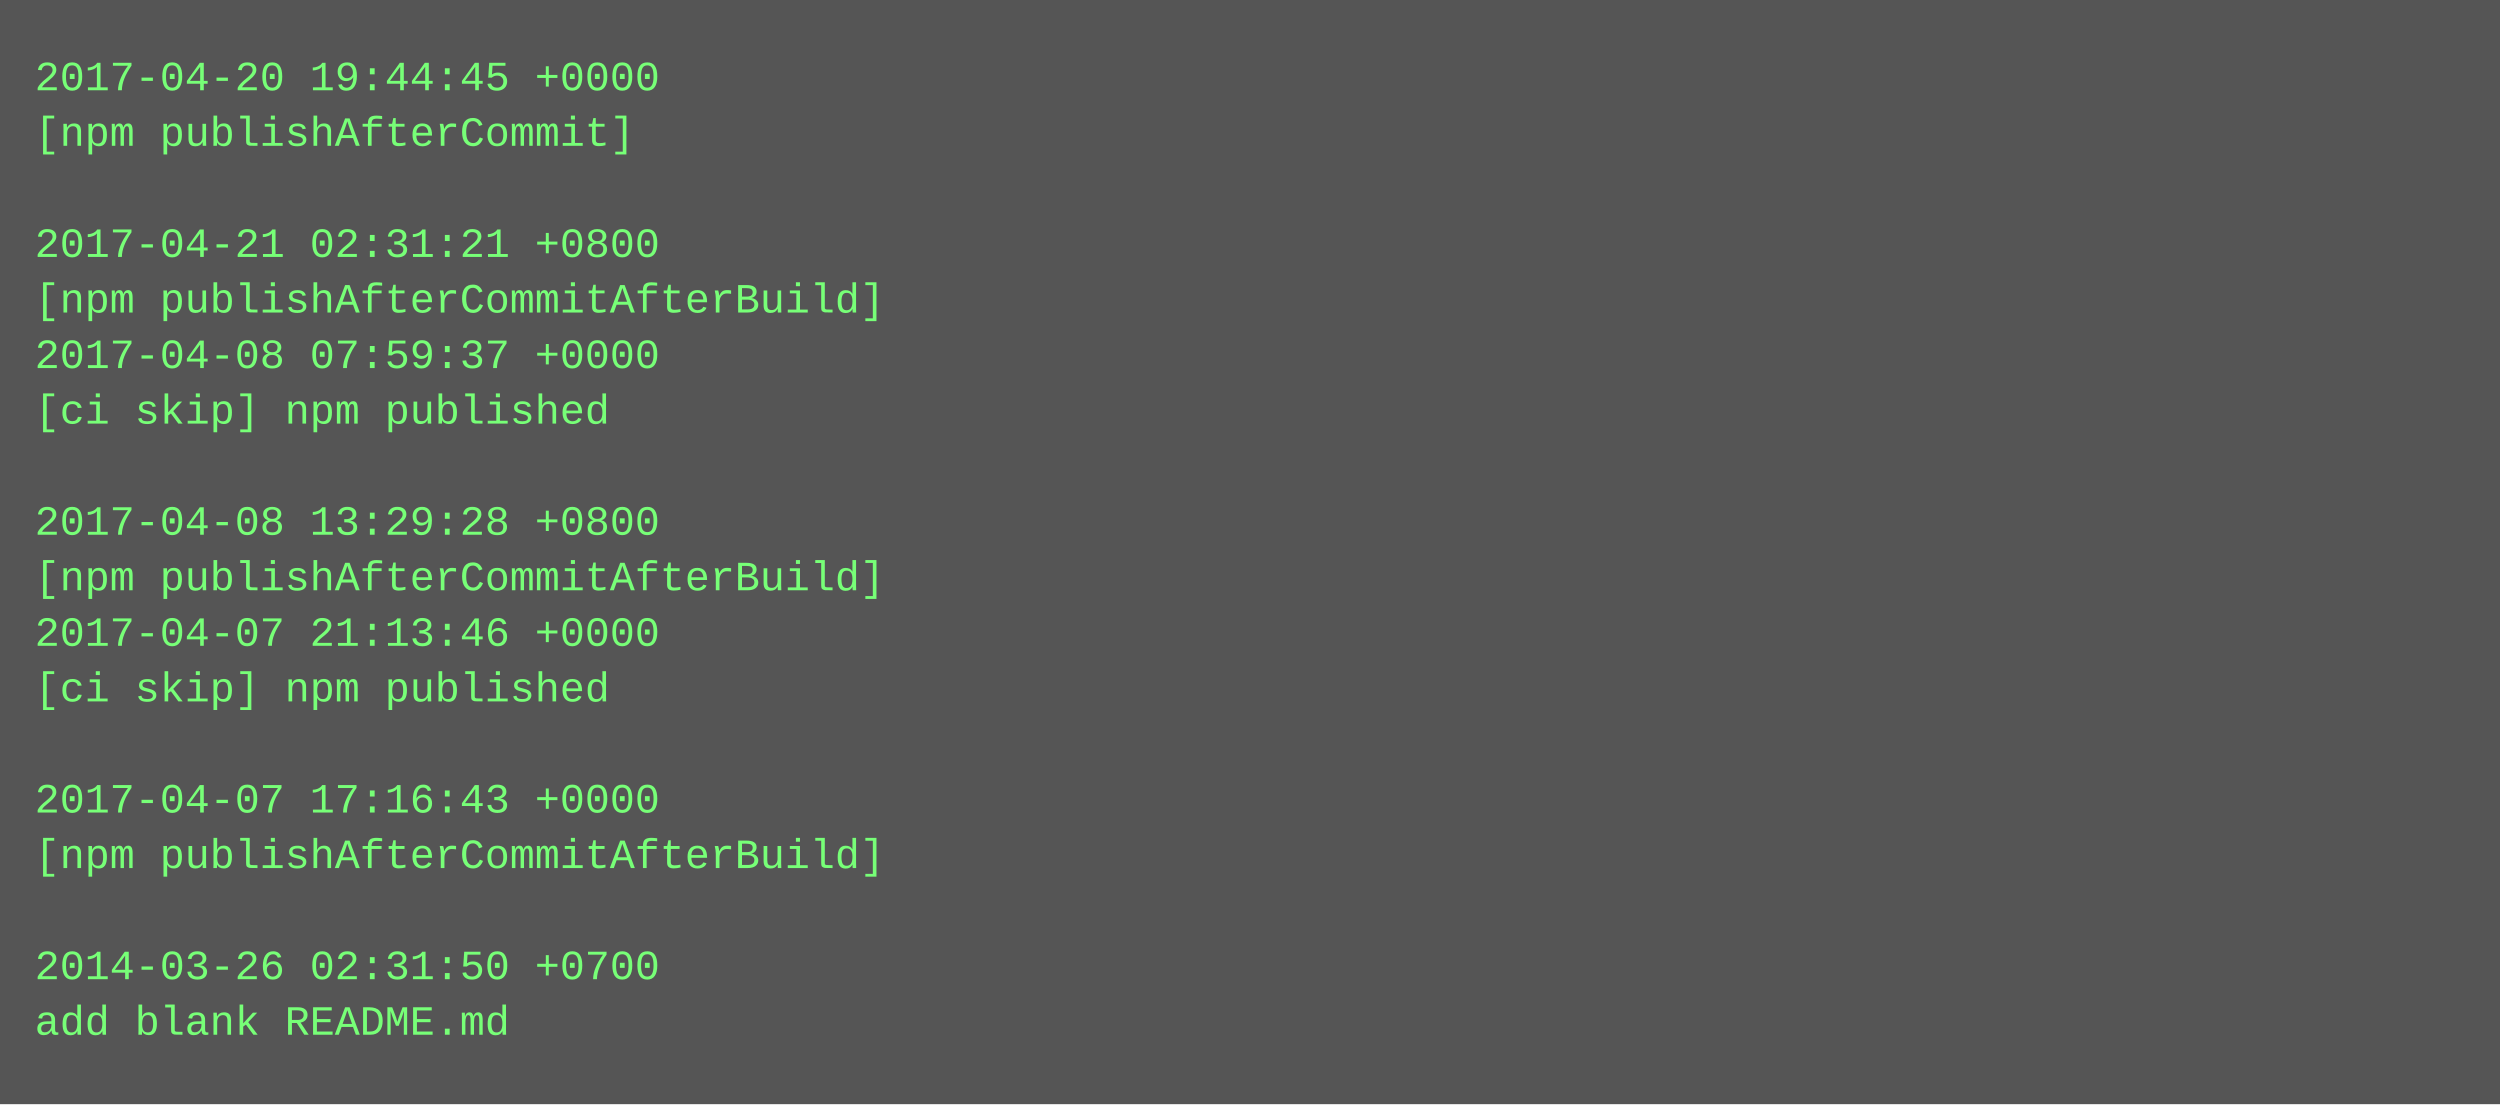
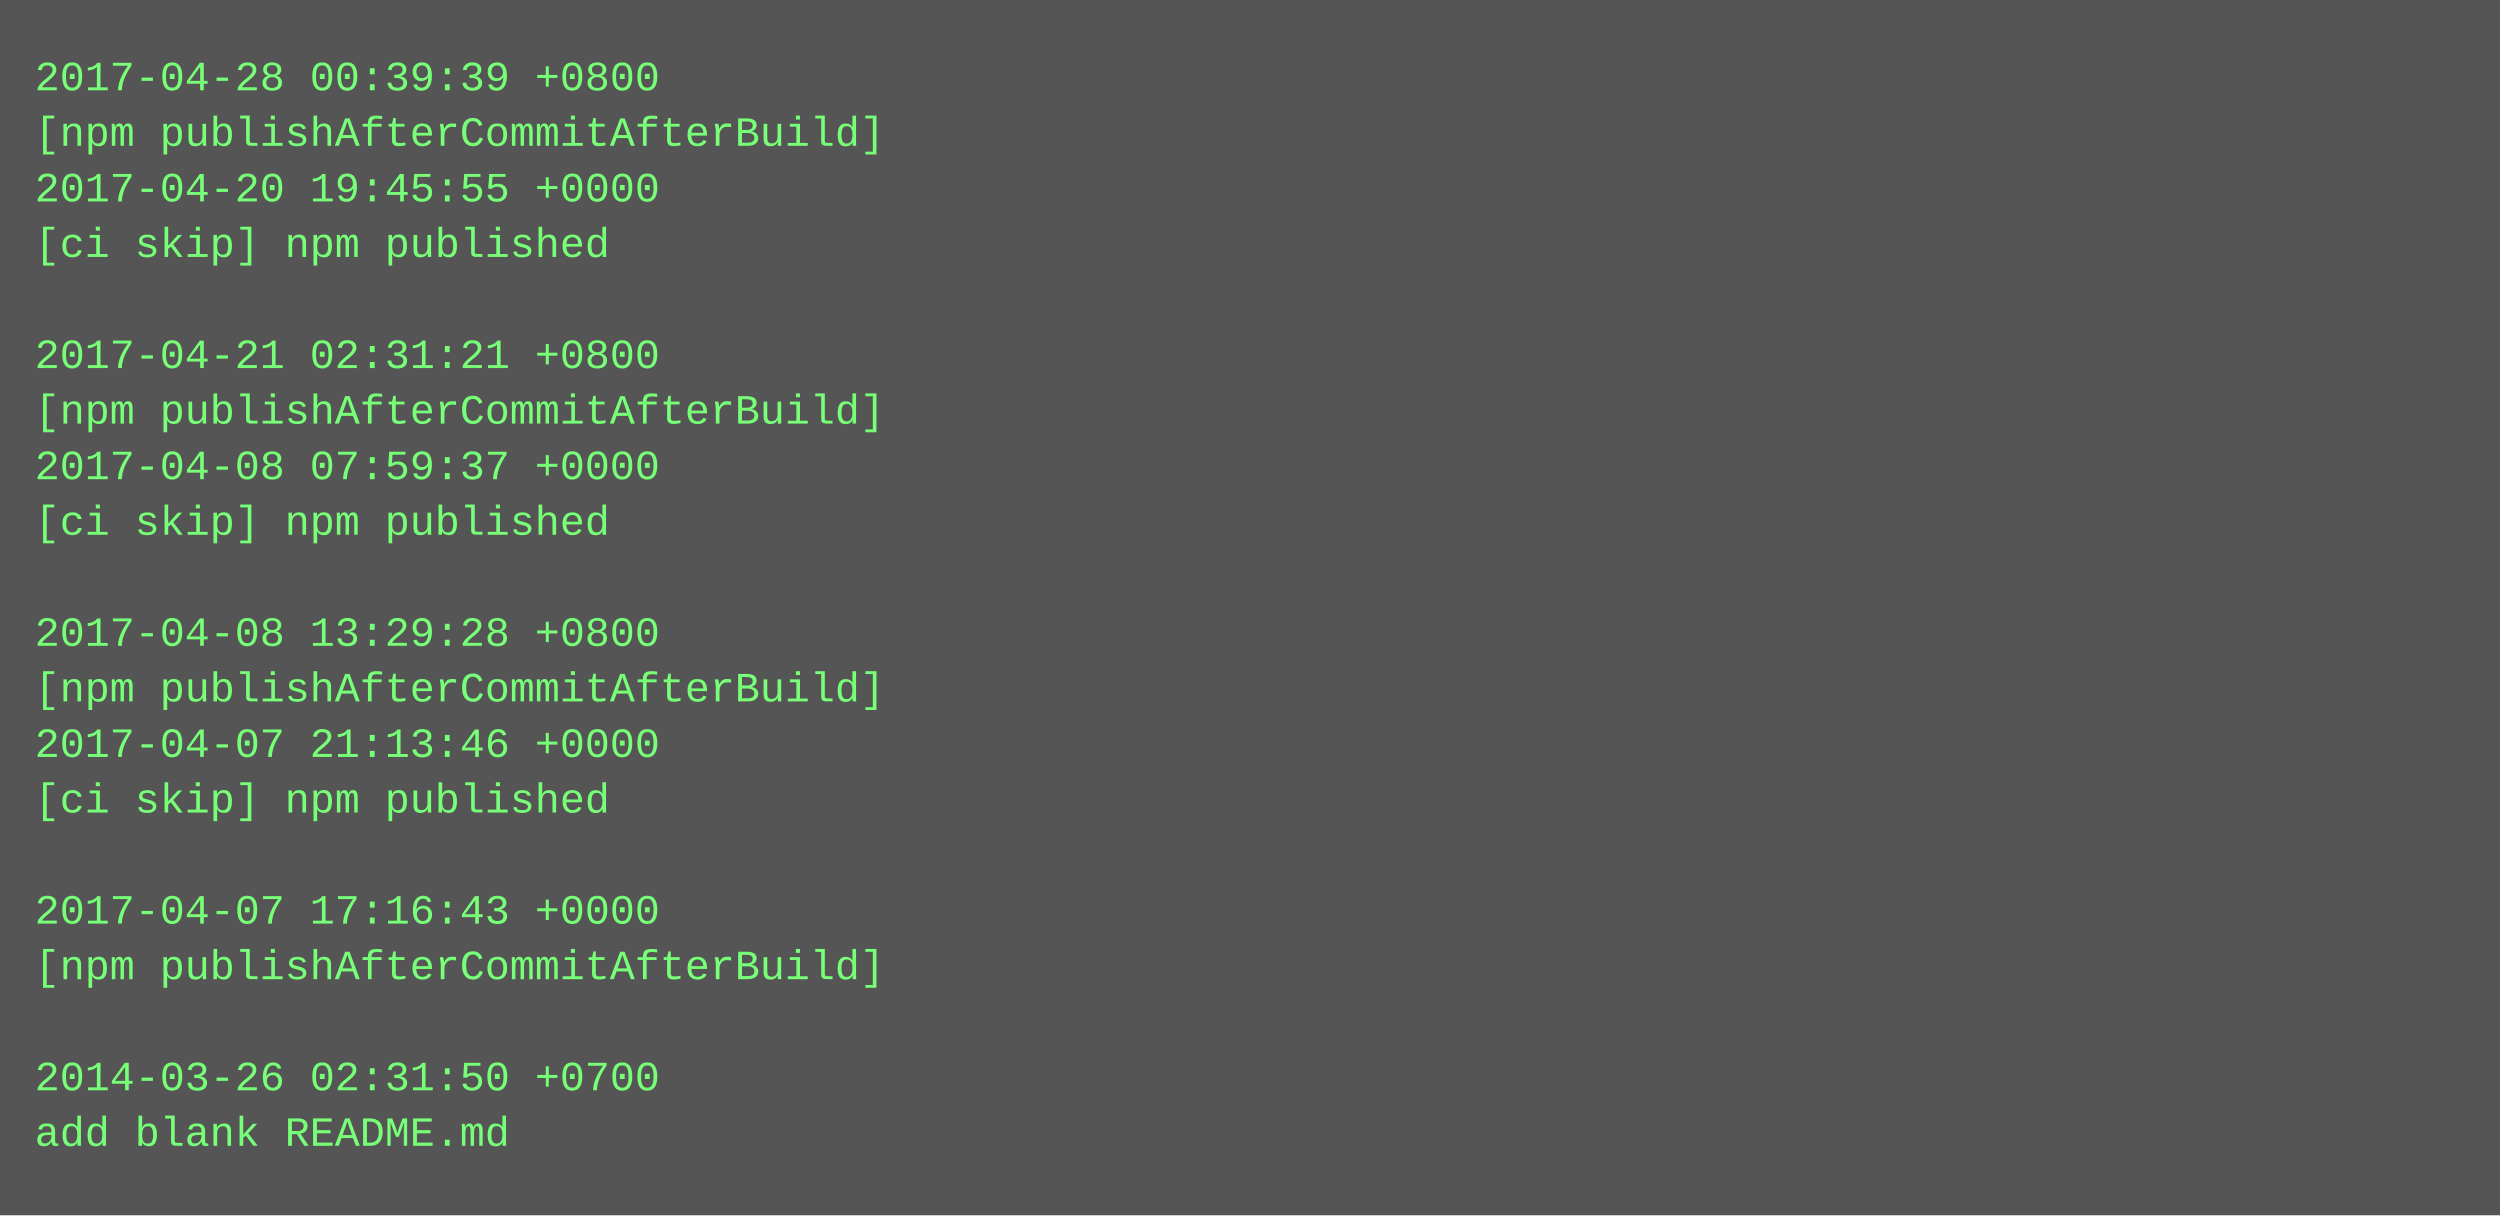
- <svg xmlns="http://www.w3.org/2000/svg" height="318" width="720">
-   <rect height="318" fill="#555" width="720" />
+ <svg xmlns="http://www.w3.org/2000/svg" height="350" width="720">
+   <rect height="350" fill="#555" width="720" />
  <text fill="#7f7" font-family="Courier New" font-size="12" xml:space="preserve">
-     <tspan x="10" y="26">2017-04-20 19:44:45 +0000</tspan>
-     <tspan x="10" y="42">[npm publishAfterCommit]</tspan>
-     <tspan x="10" y="58" />
-     <tspan x="10" y="74">2017-04-21 02:31:21 +0800</tspan>
-     <tspan x="10" y="90">[npm publishAfterCommitAfterBuild]</tspan>
-     <tspan x="10" y="106">2017-04-08 07:59:37 +0000</tspan>
-     <tspan x="10" y="122">[ci skip] npm published</tspan>
-     <tspan x="10" y="138" />
-     <tspan x="10" y="154">2017-04-08 13:29:28 +0800</tspan>
-     <tspan x="10" y="170">[npm publishAfterCommitAfterBuild]</tspan>
-     <tspan x="10" y="186">2017-04-07 21:13:46 +0000</tspan>
-     <tspan x="10" y="202">[ci skip] npm published</tspan>
-     <tspan x="10" y="218" />
-     <tspan x="10" y="234">2017-04-07 17:16:43 +0000</tspan>
-     <tspan x="10" y="250">[npm publishAfterCommitAfterBuild]</tspan>
-     <tspan x="10" y="266" />
-     <tspan x="10" y="282">2014-03-26 02:31:50 +0700</tspan>
-     <tspan x="10" y="298">add blank README.md</tspan>
+     <tspan x="10" y="26">2017-04-28 00:39:39 +0800</tspan>
+     <tspan x="10" y="42">[npm publishAfterCommitAfterBuild]</tspan>
+     <tspan x="10" y="58">2017-04-20 19:45:55 +0000</tspan>
+     <tspan x="10" y="74">[ci skip] npm published</tspan>
+     <tspan x="10" y="90" />
+     <tspan x="10" y="106">2017-04-21 02:31:21 +0800</tspan>
+     <tspan x="10" y="122">[npm publishAfterCommitAfterBuild]</tspan>
+     <tspan x="10" y="138">2017-04-08 07:59:37 +0000</tspan>
+     <tspan x="10" y="154">[ci skip] npm published</tspan>
+     <tspan x="10" y="170" />
+     <tspan x="10" y="186">2017-04-08 13:29:28 +0800</tspan>
+     <tspan x="10" y="202">[npm publishAfterCommitAfterBuild]</tspan>
+     <tspan x="10" y="218">2017-04-07 21:13:46 +0000</tspan>
+     <tspan x="10" y="234">[ci skip] npm published</tspan>
+     <tspan x="10" y="250" />
+     <tspan x="10" y="266">2017-04-07 17:16:43 +0000</tspan>
+     <tspan x="10" y="282">[npm publishAfterCommitAfterBuild]</tspan>
+     <tspan x="10" y="298" />
+     <tspan x="10" y="314">2014-03-26 02:31:50 +0700</tspan>
+     <tspan x="10" y="330">add blank README.md</tspan>
  </text>
</svg>
